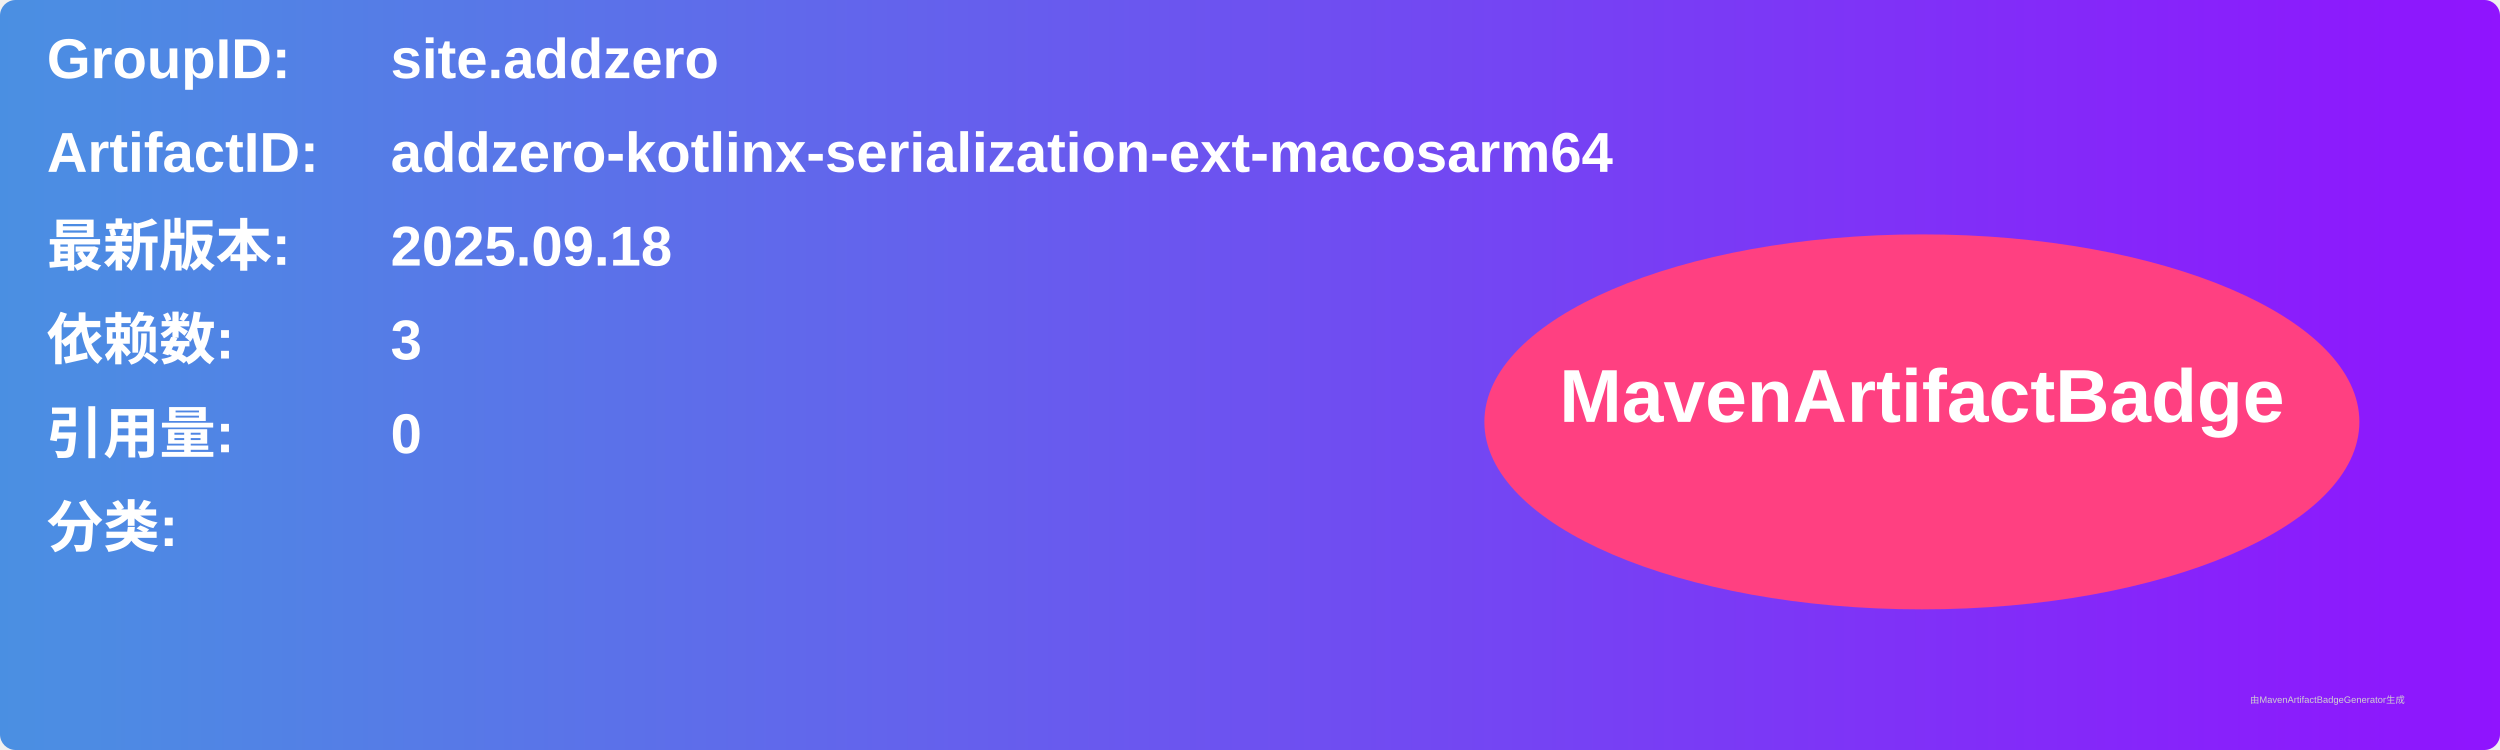
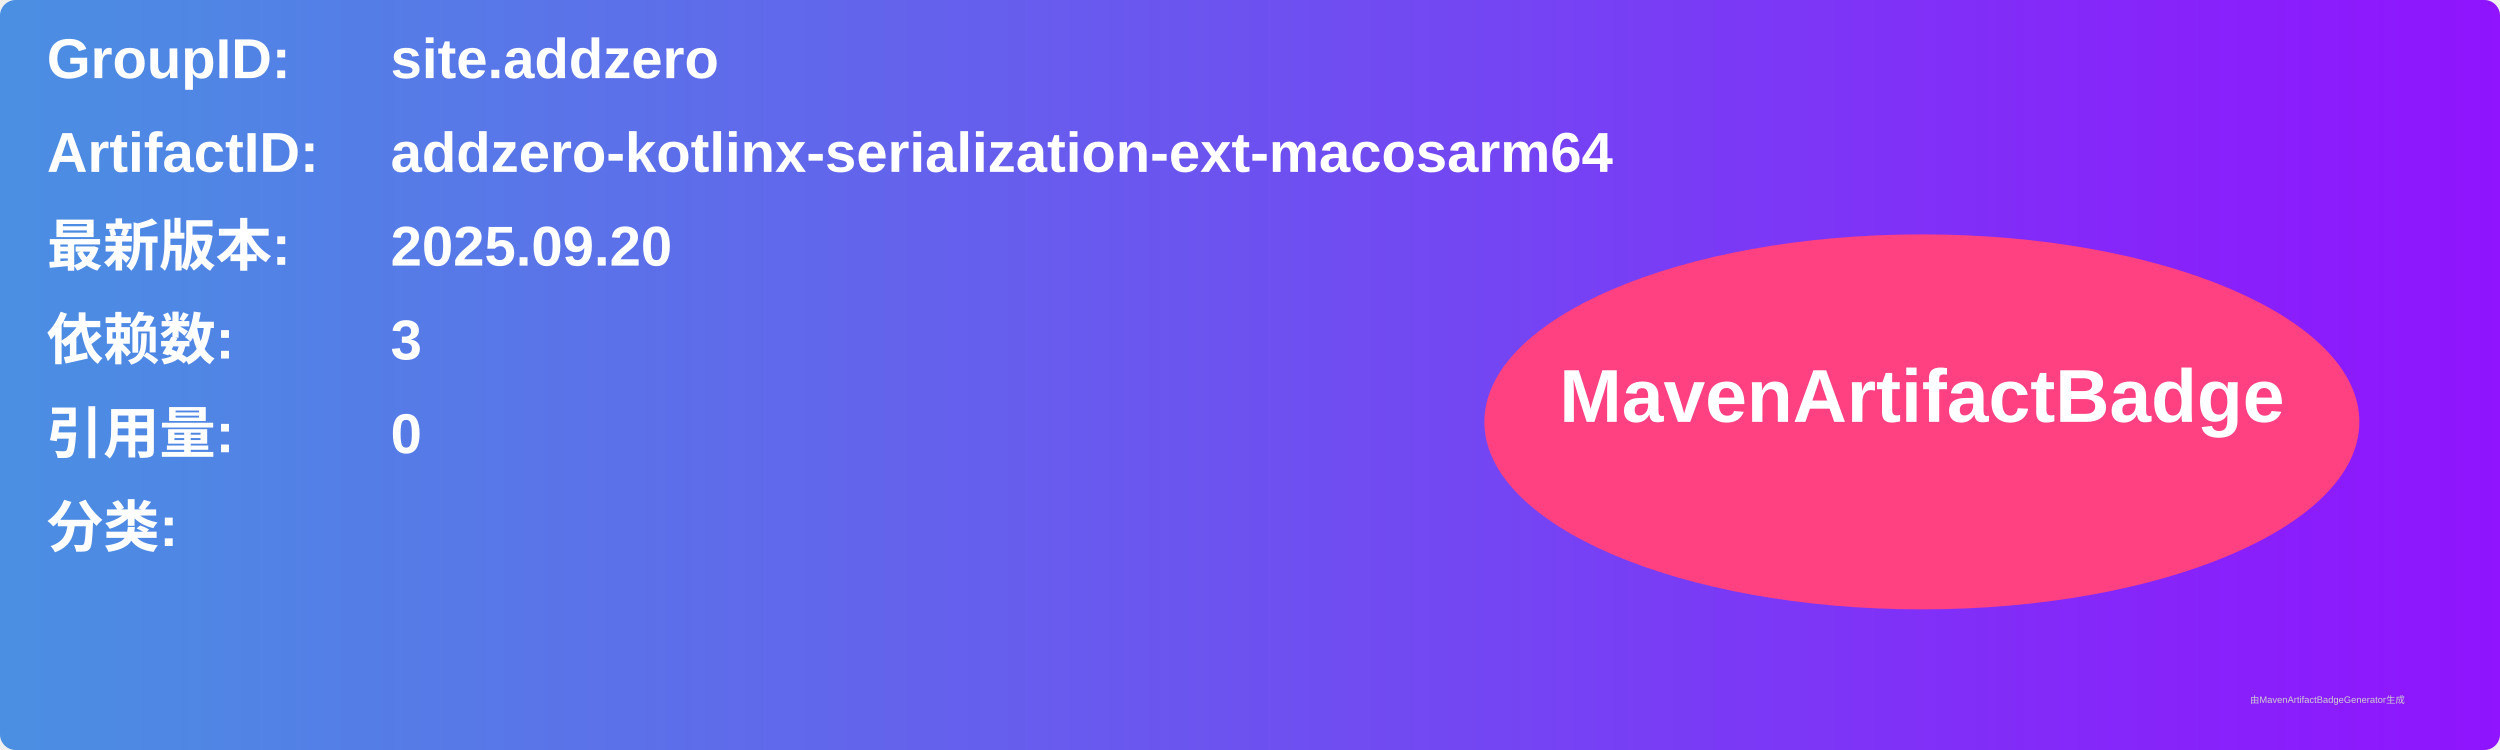
<svg xmlns="http://www.w3.org/2000/svg" width="800" height="240" viewBox="0 0 800 240">
  <linearGradient id="grad" x1="0%" y1="0%" x2="100%" y2="0%">
    <stop offset="0%" stop-color="#4a90e2" />
    <stop offset="100%" stop-color="#9013fe" />
  </linearGradient>
  <rect width="100%" height="100%" rx="5" ry="5" fill="url(#grad)" />
  <g transform="translate(15, 15)">
    <text x="0" y="10" font-family="Arial" font-size="18" fill="white" font-weight="bold" width="260">GroupID:</text>
    <text x="110" y="10" font-family="Arial" font-size="18" fill="white" font-weight="bold" width="460">site.addzero</text>
    <text x="0" y="40" font-family="Arial" font-size="18" fill="white" font-weight="bold" width="260">ArtifactID:</text>
    <text x="110" y="40" font-family="Arial" font-size="18" fill="white" font-weight="bold" width="460">addzero-kotlinx-serialization-ext-macosarm64</text>
    <text x="0" y="70" font-family="Arial" font-size="18" fill="white" font-weight="bold">最新版本:</text>
    <text x="110" y="70" font-family="Arial" font-size="18" fill="white" font-weight="bold">
-       <tspan font-weight="bold">2025.09.18</tspan>
+       <tspan font-weight="bold">2025.09.20</tspan>
    </text>
    <text x="0" y="100" font-family="Arial" font-size="18" fill="white" font-weight="bold">依赖数: </text>
    <text x="110" y="100" font-family="Arial" font-size="18" fill="white">
      <tspan font-weight="bold">3</tspan>
    </text>
    <text x="0" y="130" font-family="Arial" font-size="18" fill="white" font-weight="bold">引用量: </text>
    <text x="110" y="130" font-family="Arial" font-size="18" fill="white">
      <tspan font-weight="bold">0</tspan>
    </text>
    <text x="0" y="160" font-family="Arial" font-size="18" fill="white" font-weight="bold">分类:</text>
    <text x="10" y="190" font-family="Arial" font-size="10" fill="white">
      <tspan font-weight="bold" />
    </text>
    <ellipse cx="600" cy="120" rx="140" ry="60" fill="#ff4081" />
    <text x="600" y="120" text-anchor="middle" font-family="Arial" font-size="24" fill="white" font-weight="bold">MavenArtifactBadge</text>
  </g>
  <text x="720" y="225" font-family="Arial" font-size="3" fill="#d0d0d0">由MavenArtifactBadgeGenerator生成</text>
</svg>
